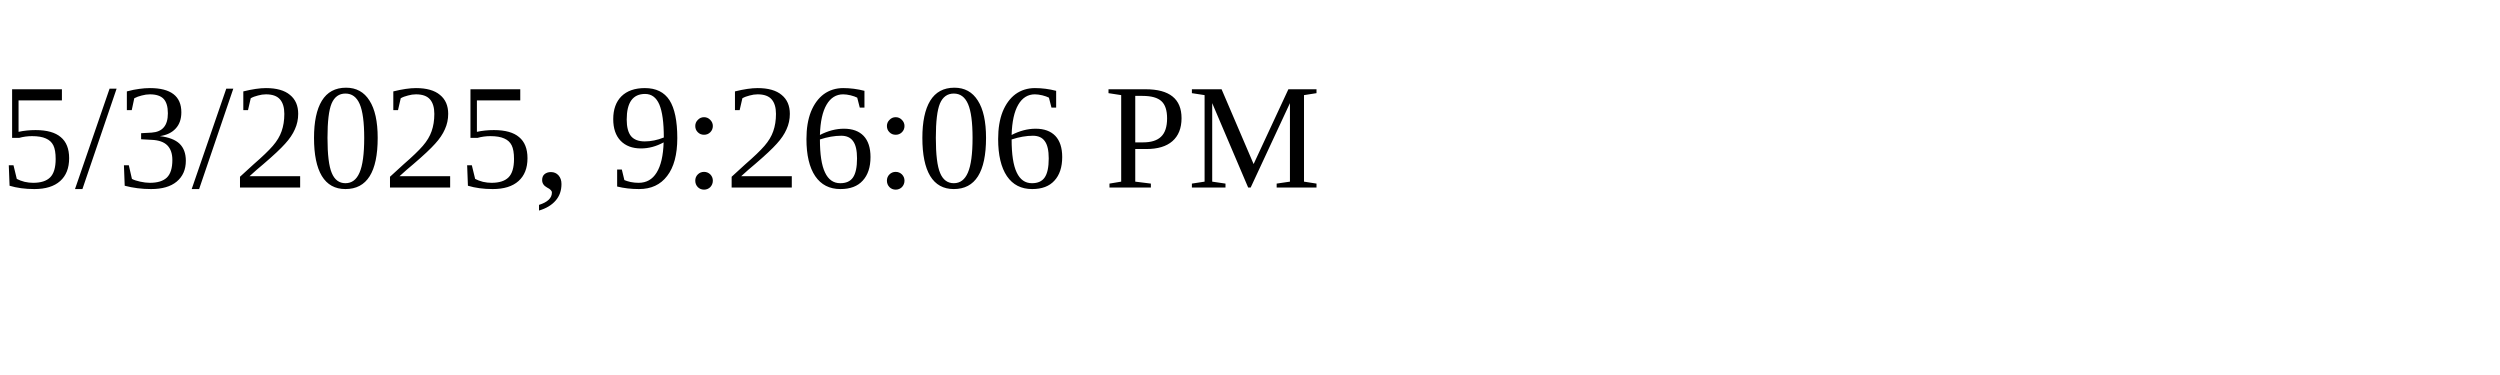
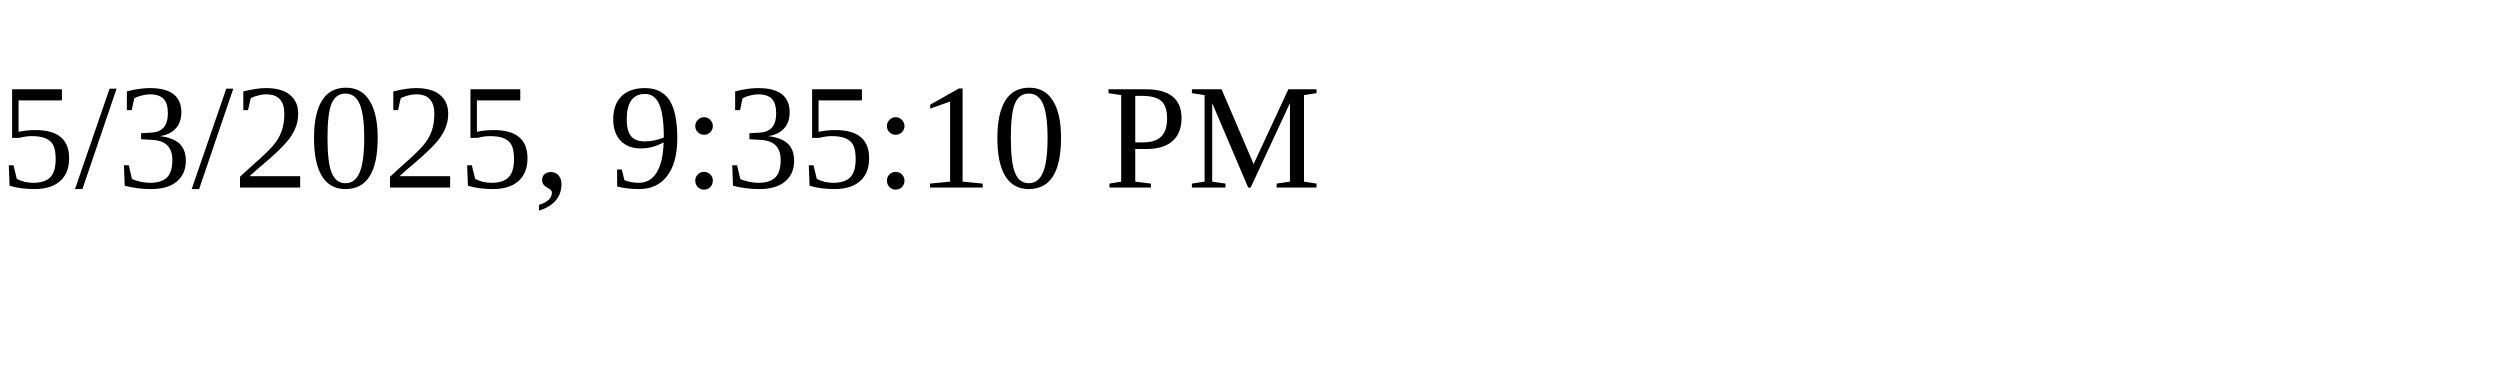
<svg xmlns="http://www.w3.org/2000/svg" height="30" width="200">
-   <text x="0" y="15">5/3/2025, 9:26:06 PM</text>
+   <text x="0" y="15">5/3/2025, 9:35:10 PM</text>
</svg>
